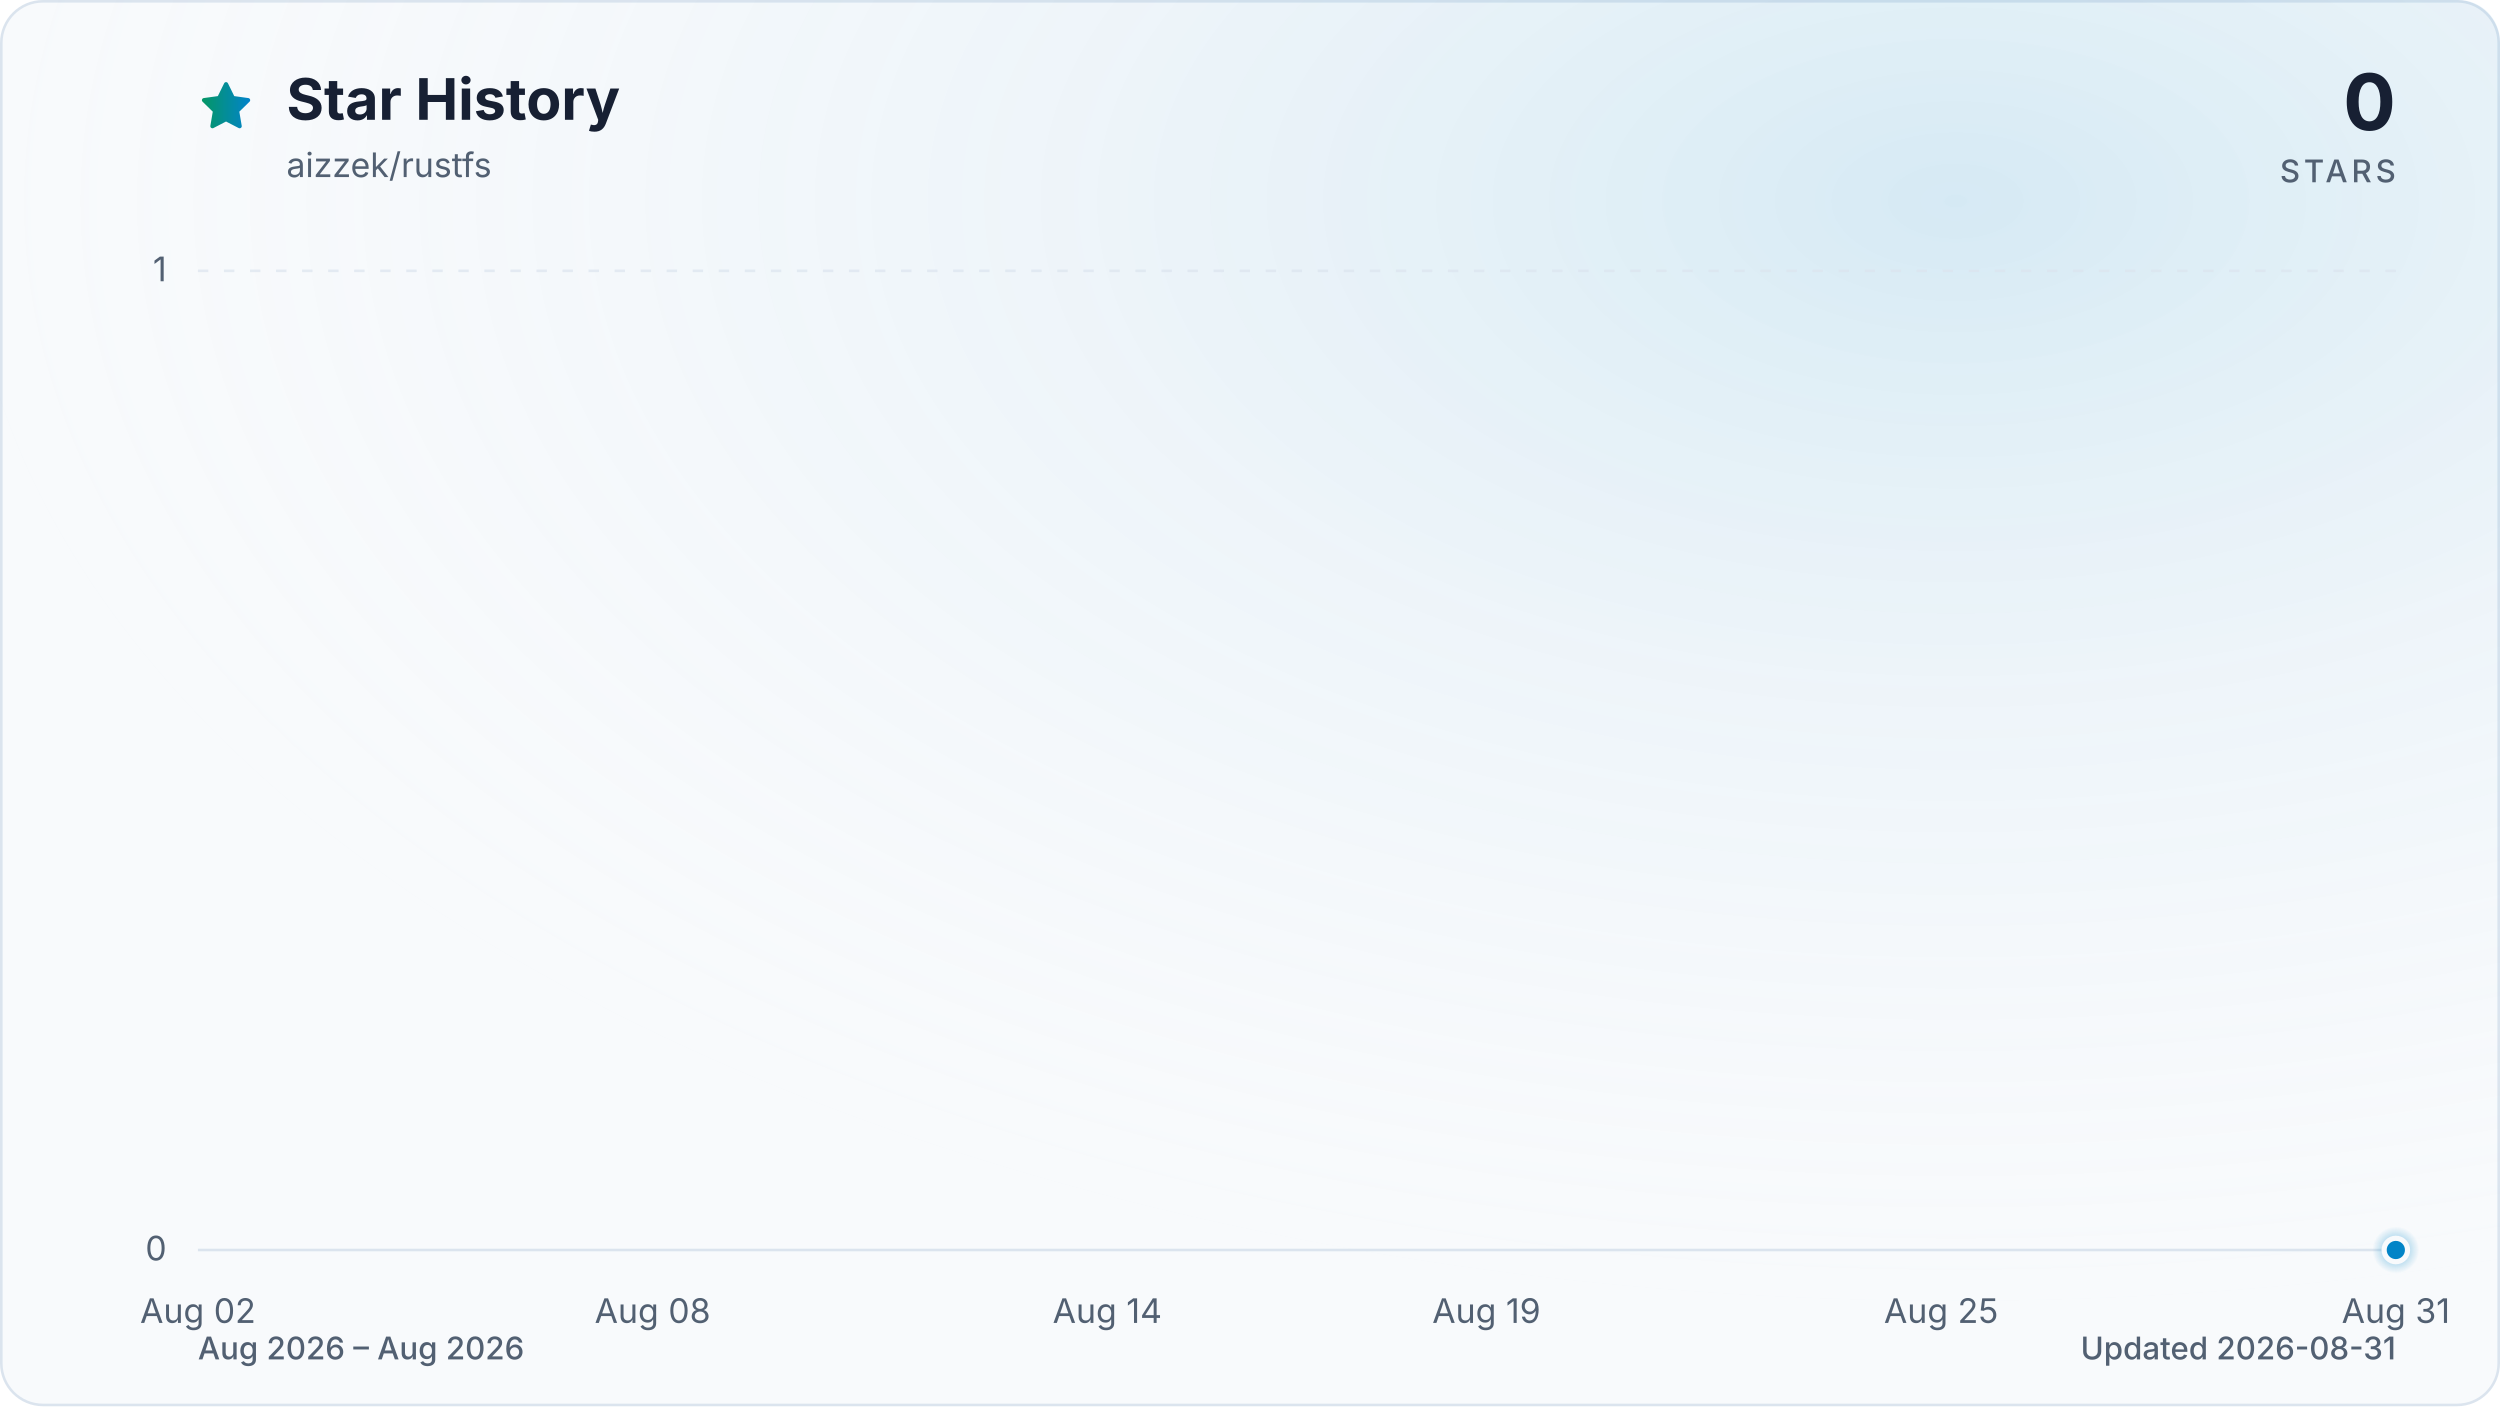
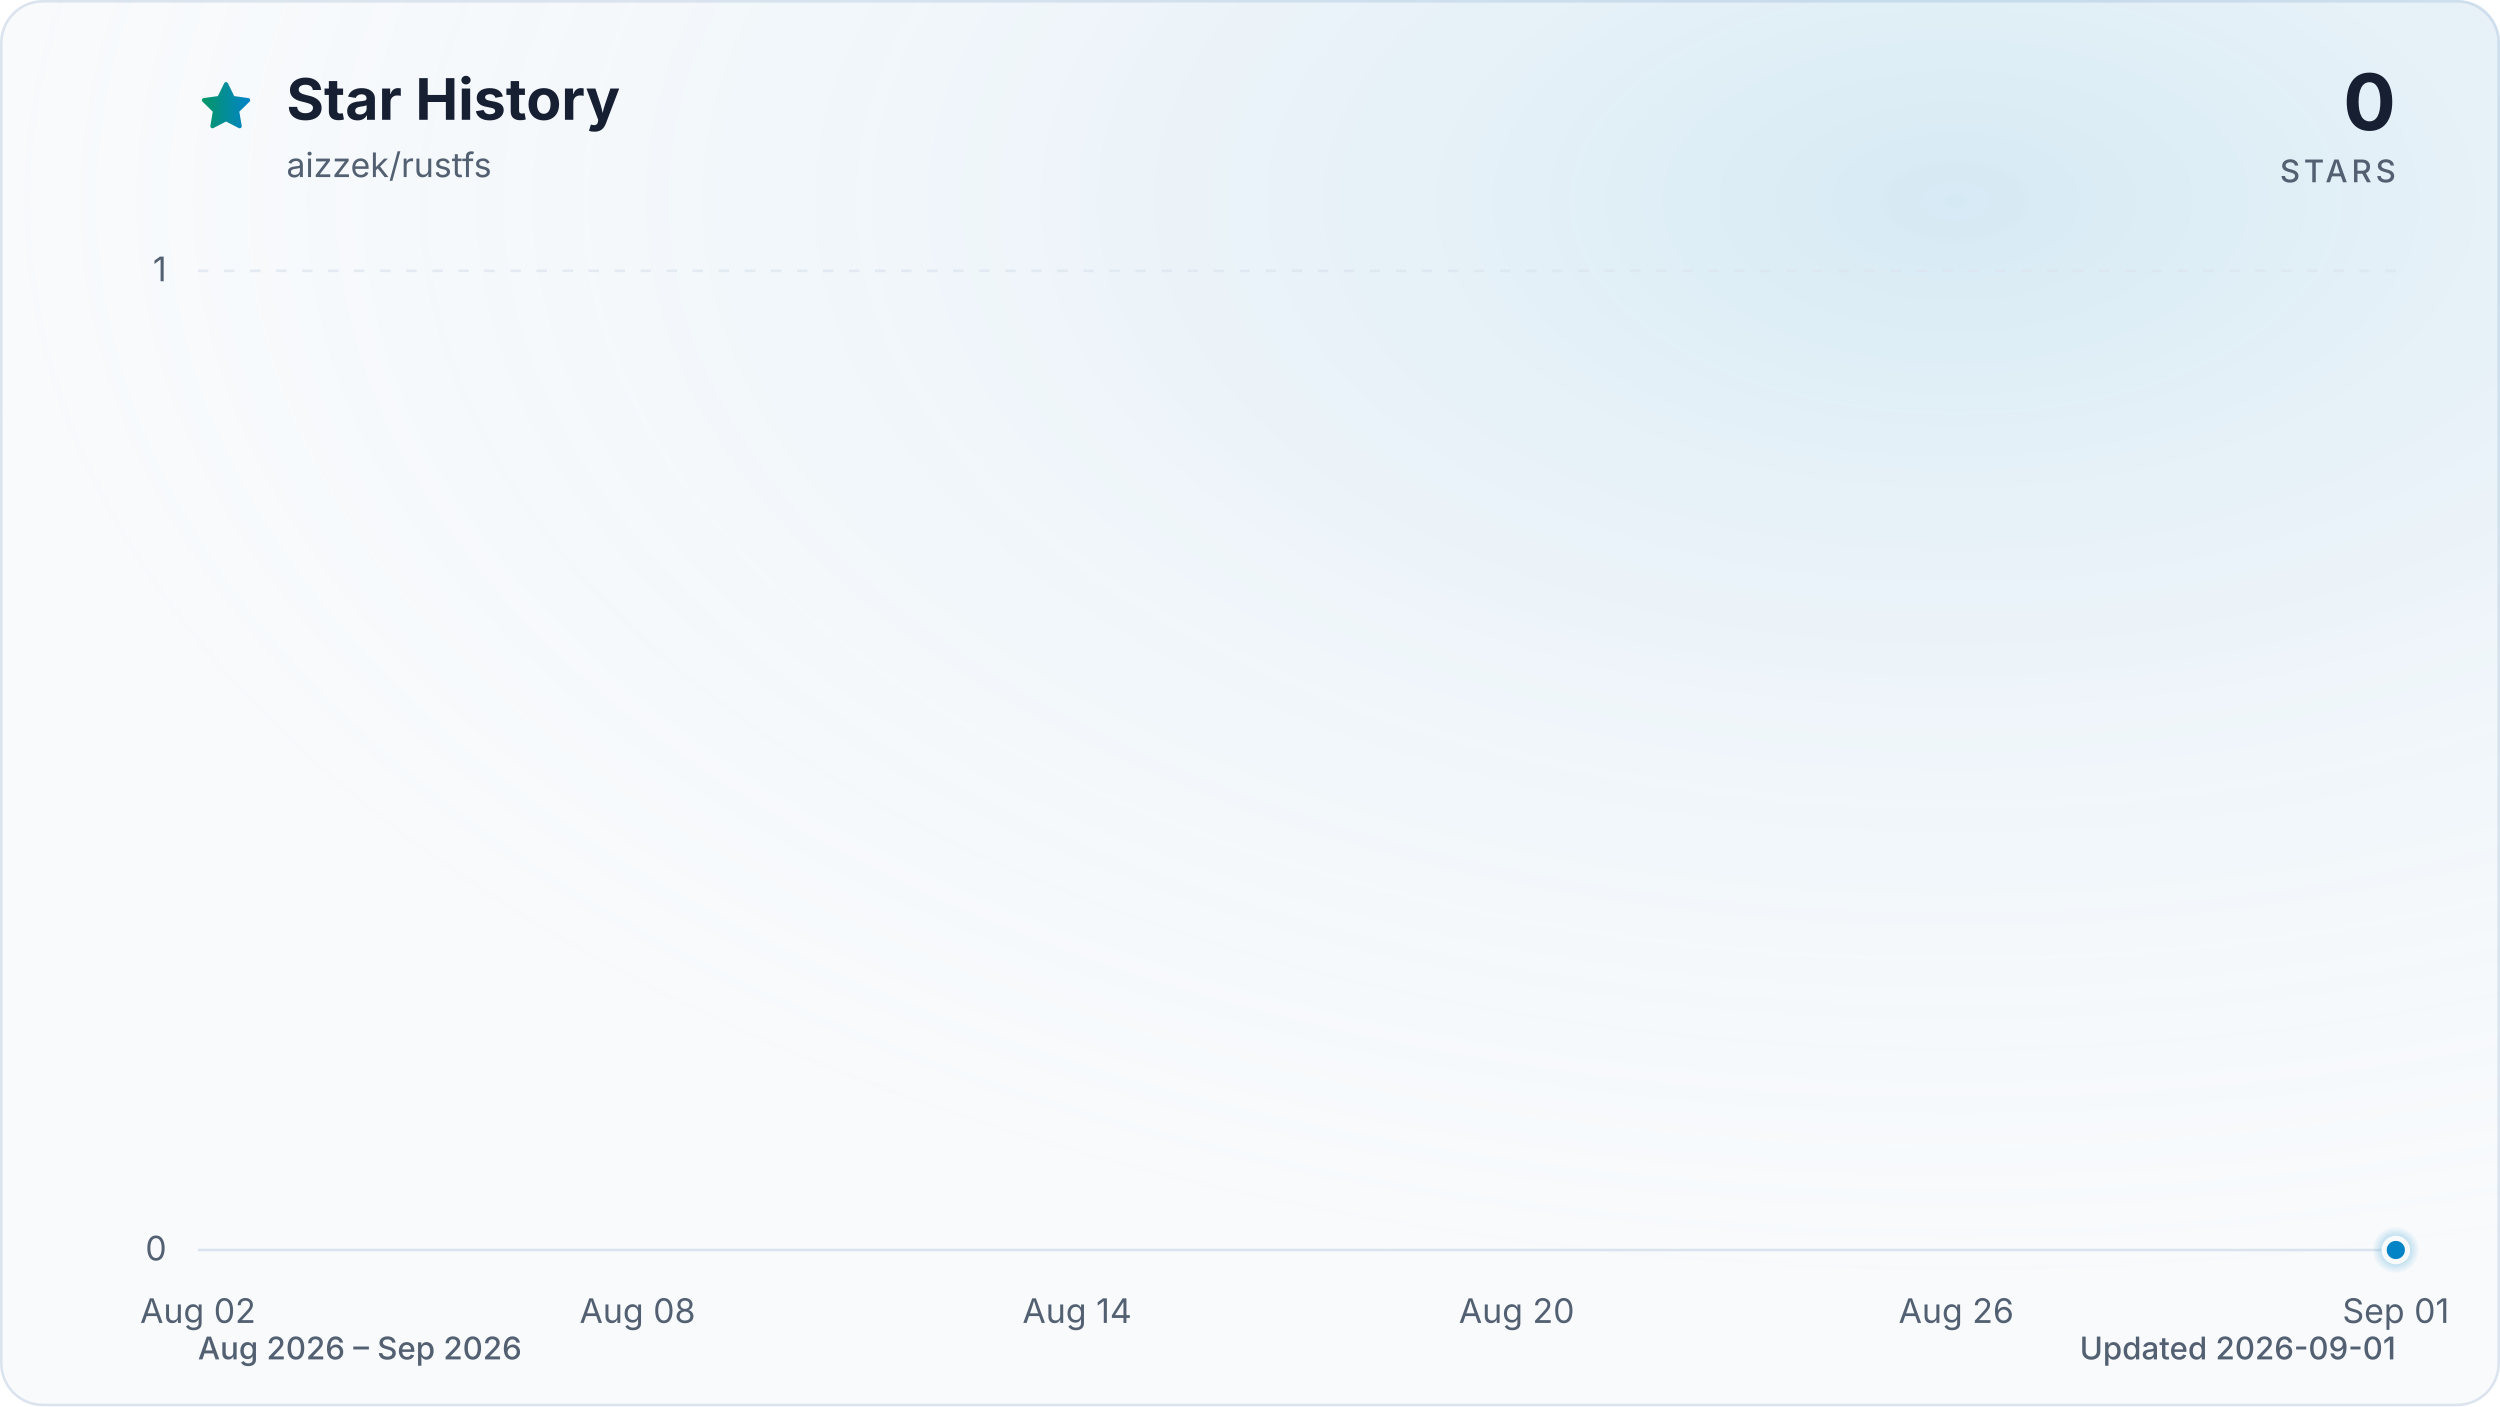
<svg xmlns="http://www.w3.org/2000/svg" viewBox="0 0 960 540" role="img" aria-labelledby="title description" data-style="gradient" data-variant="glow" data-animated="true">
  <defs>
    <linearGradient id="trend" x1="0" y1="0" x2="1" y2="0">
      <stop offset="0%" stop-color="#059669" />
      <stop offset="100%" stop-color="#0284c7" />
    </linearGradient>
    <linearGradient id="area" x1="0" y1="0" x2="0" y2="1">
      <stop offset="0%" stop-color="#059669" stop-opacity="0.30" />
      <stop offset="55%" stop-color="#0284c7" stop-opacity="0.10" />
      <stop offset="100%" stop-color="#0284c7" stop-opacity="0.01" />
    </linearGradient>
    <radialGradient id="marker-halo" cx="50%" cy="50%" r="50%">
      <stop offset="0%" stop-color="#0284c7" stop-opacity="0.55" />
      <stop offset="100%" stop-color="#0284c7" stop-opacity="0" />
    </radialGradient>
    <radialGradient id="surface-glow" cx="78%" cy="14%" r="80%">
      <stop offset="0%" stop-color="#0284c7" stop-opacity="0.14" />
      <stop offset="100%" stop-color="#f8fafc" stop-opacity="0" />
    </radialGradient>
    <filter id="trend-glow" x="-20%" y="-20%" width="140%" height="140%">
      <feGaussianBlur stdDeviation="7" />
    </filter>
  </defs>
  <style>
.trend-enter{transform-box:fill-box;transform-origin:center;animation:trend-enter 520ms cubic-bezier(0.16,1,0.3,1)}
.marker-enter{transform-box:fill-box;transform-origin:center;animation:marker-enter 320ms cubic-bezier(0.16,1,0.3,1) 200ms both}
.marker-pulse{transform-box:fill-box;transform-origin:center;animation:marker-pulse 2.6s ease-out infinite}
@keyframes trend-enter{from{opacity:.35;transform:translateY(10px)}to{opacity:1;transform:translateY(0)}}
@keyframes marker-enter{from{opacity:0;transform:scale(.4)}to{opacity:1;transform:scale(1)}}
@keyframes marker-pulse{0%{opacity:.5;transform:scale(.7)}70%,100%{opacity:0;transform:scale(2.1)}}
@media (prefers-reduced-motion:reduce){.trend-enter,.marker-enter,.marker-pulse{animation:none!important}}
@media (prefers-reduced-motion:reduce){.marker-pulse{opacity:0}}
</style>
  <rect x="0.5" y="0.5" width="959" height="539" fill="#f8fafc" stroke="#dbe4ee" stroke-width="1" rx="16" />
  <rect width="960" height="540" fill="url(#surface-glow)" rx="16" />
  <path d="M12 2.6l2.9 5.9 6.5.9-4.7 4.6 1.1 6.5-5.8-3-5.8 3 1.1-6.5-4.7-4.6 6.5-.9L12 2.6Z" transform="translate(76 30) scale(.9)" fill="url(#trend)" stroke="url(#trend)" stroke-width="1.8" stroke-linejoin="round" aria-hidden="true" />
  <text x="110" y="46" fill="#172033" font-family="ui-sans-serif, system-ui, -apple-system, BlinkMacSystemFont, 'Segoe UI', sans-serif" font-size="22" font-weight="700">Star History</text>
  <text x="110" y="68" fill="#526072" font-family="ui-sans-serif, system-ui, -apple-system, BlinkMacSystemFont, 'Segoe UI', sans-serif" font-size="13">aizzek/rustfs</text>
  <text x="920" y="50" fill="#172033" font-family="ui-sans-serif, system-ui, -apple-system, BlinkMacSystemFont, 'Segoe UI', sans-serif" font-size="30" font-weight="700" text-anchor="end">0</text>
  <text x="920" y="70" fill="#526072" font-family="ui-sans-serif, system-ui, -apple-system, BlinkMacSystemFont, 'Segoe UI', sans-serif" font-size="12" font-weight="500" letter-spacing="1.5" text-anchor="end">STARS</text>
  <line x1="76" y1="480.0" x2="920" y2="480.0" stroke="#dbe4ee" stroke-width="1" stroke-dasharray="0" opacity="1" />
  <text x="64" y="484.0" fill="#526072" font-family="ui-sans-serif, system-ui, -apple-system, BlinkMacSystemFont, 'Segoe UI', sans-serif" font-size="13" text-anchor="end">0</text>
  <line x1="76" y1="104.0" x2="920" y2="104.0" stroke="#dbe4ee" stroke-width="1" stroke-dasharray="4 6" opacity="0.7" />
  <text x="64" y="108.0" fill="#526072" font-family="ui-sans-serif, system-ui, -apple-system, BlinkMacSystemFont, 'Segoe UI', sans-serif" font-size="13" text-anchor="end">1</text>
  <text x="76.0" y="508" fill="#526072" font-family="ui-sans-serif, system-ui, -apple-system, BlinkMacSystemFont, 'Segoe UI', sans-serif" font-size="13" text-anchor="middle">Aug 02</text>
-   <text x="250.6" y="508" fill="#526072" font-family="ui-sans-serif, system-ui, -apple-system, BlinkMacSystemFont, 'Segoe UI', sans-serif" font-size="13" text-anchor="middle">Aug 08</text>
-   <text x="425.2" y="508" fill="#526072" font-family="ui-sans-serif, system-ui, -apple-system, BlinkMacSystemFont, 'Segoe UI', sans-serif" font-size="13" text-anchor="middle">Aug 14</text>
-   <text x="570.8" y="508" fill="#526072" font-family="ui-sans-serif, system-ui, -apple-system, BlinkMacSystemFont, 'Segoe UI', sans-serif" font-size="13" text-anchor="middle">Aug 19</text>
-   <text x="745.4" y="508" fill="#526072" font-family="ui-sans-serif, system-ui, -apple-system, BlinkMacSystemFont, 'Segoe UI', sans-serif" font-size="13" text-anchor="middle">Aug 25</text>
-   <text x="920.0" y="508" fill="#526072" font-family="ui-sans-serif, system-ui, -apple-system, BlinkMacSystemFont, 'Segoe UI', sans-serif" font-size="13" text-anchor="middle">Aug 31</text>
+   <text x="244.8" y="508" fill="#526072" font-family="ui-sans-serif, system-ui, -apple-system, BlinkMacSystemFont, 'Segoe UI', sans-serif" font-size="13" text-anchor="middle">Aug 08</text>
+   <text x="413.6" y="508" fill="#526072" font-family="ui-sans-serif, system-ui, -apple-system, BlinkMacSystemFont, 'Segoe UI', sans-serif" font-size="13" text-anchor="middle">Aug 14</text>
+   <text x="582.4" y="508" fill="#526072" font-family="ui-sans-serif, system-ui, -apple-system, BlinkMacSystemFont, 'Segoe UI', sans-serif" font-size="13" text-anchor="middle">Aug 20</text>
+   <text x="751.2" y="508" fill="#526072" font-family="ui-sans-serif, system-ui, -apple-system, BlinkMacSystemFont, 'Segoe UI', sans-serif" font-size="13" text-anchor="middle">Aug 26</text>
+   <text x="920.0" y="508" fill="#526072" font-family="ui-sans-serif, system-ui, -apple-system, BlinkMacSystemFont, 'Segoe UI', sans-serif" font-size="13" text-anchor="middle">Sep 01</text>
  <g class="trend-enter">
-     <path d="M 76.0 480.0 C 85.7 480.0, 95.4 480.0, 105.1 480.0 C 114.8 480.0, 124.5 480.0, 134.2 480.0 C 143.9 480.0, 153.6 480.0, 163.3 480.0 C 173.0 480.0, 182.7 480.0, 192.4 480.0 C 202.1 480.0, 211.8 480.0, 221.5 480.0 C 231.2 480.0, 240.9 480.0, 250.6 480.0 C 260.3 480.0, 270.0 480.0, 279.7 480.0 C 289.4 480.0, 299.1 480.0, 308.8 480.0 C 318.5 480.0, 328.2 480.0, 337.9 480.0 C 347.6 480.0, 357.3 480.0, 367.0 480.0 C 376.7 480.0, 386.4 480.0, 396.1 480.0 C 405.8 480.0, 415.5 480.0, 425.2 480.0 C 434.9 480.0, 444.6 480.0, 454.3 480.0 C 464.0 480.0, 473.7 480.0, 483.4 480.0 C 493.1 480.0, 502.9 480.0, 512.6 480.0 C 522.3 480.0, 532.0 480.0, 541.7 480.0 C 551.4 480.0, 561.1 480.0, 570.8 480.0 C 580.5 480.0, 590.2 480.0, 599.9 480.0 C 609.6 480.0, 619.3 480.0, 629.0 480.0 C 638.7 480.0, 648.4 480.0, 658.1 480.0 C 667.8 480.0, 677.5 480.0, 687.2 480.0 C 696.9 480.0, 706.6 480.0, 716.3 480.0 C 726.0 480.0, 735.7 480.0, 745.4 480.0 C 755.1 480.0, 764.8 480.0, 774.5 480.0 C 784.2 480.0, 793.9 480.0, 803.6 480.0 C 813.3 480.0, 823.0 480.0, 832.7 480.0 C 842.4 480.0, 852.1 480.0, 861.8 480.0 C 871.5 480.0, 881.2 480.0, 890.9 480.0 C 900.6 480.0, 910.3 480.0, 920.0 480.0 L 920.0 480.0 L 76.0 480.0 Z" fill="url(#area)" />
-     <path d="M 76.0 480.0 C 85.7 480.0, 95.4 480.0, 105.1 480.0 C 114.8 480.0, 124.5 480.0, 134.2 480.0 C 143.9 480.0, 153.6 480.0, 163.3 480.0 C 173.0 480.0, 182.7 480.0, 192.4 480.0 C 202.1 480.0, 211.8 480.0, 221.5 480.0 C 231.2 480.0, 240.9 480.0, 250.6 480.0 C 260.3 480.0, 270.0 480.0, 279.7 480.0 C 289.4 480.0, 299.1 480.0, 308.8 480.0 C 318.5 480.0, 328.2 480.0, 337.9 480.0 C 347.6 480.0, 357.3 480.0, 367.0 480.0 C 376.7 480.0, 386.4 480.0, 396.1 480.0 C 405.8 480.0, 415.5 480.0, 425.2 480.0 C 434.9 480.0, 444.6 480.0, 454.3 480.0 C 464.0 480.0, 473.7 480.0, 483.4 480.0 C 493.1 480.0, 502.9 480.0, 512.6 480.0 C 522.3 480.0, 532.0 480.0, 541.7 480.0 C 551.4 480.0, 561.1 480.0, 570.8 480.0 C 580.5 480.0, 590.2 480.0, 599.9 480.0 C 609.6 480.0, 619.3 480.0, 629.0 480.0 C 638.7 480.0, 648.4 480.0, 658.1 480.0 C 667.8 480.0, 677.5 480.0, 687.2 480.0 C 696.9 480.0, 706.6 480.0, 716.3 480.0 C 726.0 480.0, 735.7 480.0, 745.4 480.0 C 755.1 480.0, 764.8 480.0, 774.5 480.0 C 784.2 480.0, 793.9 480.0, 803.6 480.0 C 813.3 480.0, 823.0 480.0, 832.7 480.0 C 842.4 480.0, 852.1 480.0, 861.8 480.0 C 871.5 480.0, 881.2 480.0, 890.9 480.0 C 900.6 480.0, 910.3 480.0, 920.0 480.0" fill="none" stroke="url(#trend)" stroke-width="12" stroke-linecap="round" stroke-linejoin="round" opacity="0.16" filter="url(#trend-glow)" />
-     <path d="M 76.0 480.0 C 85.7 480.0, 95.4 480.0, 105.1 480.0 C 114.8 480.0, 124.5 480.0, 134.2 480.0 C 143.9 480.0, 153.6 480.0, 163.3 480.0 C 173.0 480.0, 182.7 480.0, 192.4 480.0 C 202.1 480.0, 211.8 480.0, 221.5 480.0 C 231.2 480.0, 240.9 480.0, 250.6 480.0 C 260.3 480.0, 270.0 480.0, 279.7 480.0 C 289.4 480.0, 299.1 480.0, 308.8 480.0 C 318.5 480.0, 328.2 480.0, 337.9 480.0 C 347.6 480.0, 357.3 480.0, 367.0 480.0 C 376.7 480.0, 386.4 480.0, 396.1 480.0 C 405.8 480.0, 415.5 480.0, 425.2 480.0 C 434.9 480.0, 444.6 480.0, 454.3 480.0 C 464.0 480.0, 473.7 480.0, 483.4 480.0 C 493.1 480.0, 502.9 480.0, 512.6 480.0 C 522.3 480.0, 532.0 480.0, 541.7 480.0 C 551.4 480.0, 561.1 480.0, 570.8 480.0 C 580.5 480.0, 590.2 480.0, 599.9 480.0 C 609.6 480.0, 619.3 480.0, 629.0 480.0 C 638.7 480.0, 648.4 480.0, 658.1 480.0 C 667.8 480.0, 677.5 480.0, 687.2 480.0 C 696.9 480.0, 706.6 480.0, 716.3 480.0 C 726.0 480.0, 735.7 480.0, 745.4 480.0 C 755.1 480.0, 764.8 480.0, 774.5 480.0 C 784.2 480.0, 793.9 480.0, 803.6 480.0 C 813.3 480.0, 823.0 480.0, 832.7 480.0 C 842.4 480.0, 852.1 480.0, 861.8 480.0 C 871.5 480.0, 881.2 480.0, 890.9 480.0 C 900.6 480.0, 910.3 480.0, 920.0 480.0" fill="none" stroke="url(#trend)" stroke-width="3" stroke-linecap="round" stroke-linejoin="round" />
+     <path d="M 76.0 480.0 C 85.4 480.0, 94.8 480.0, 104.1 480.0 C 113.5 480.0, 122.9 480.0, 132.3 480.0 C 141.6 480.0, 151.0 480.0, 160.4 480.0 C 169.8 480.0, 179.2 480.0, 188.5 480.0 C 197.9 480.0, 207.3 480.0, 216.7 480.0 C 226.0 480.0, 235.4 480.0, 244.8 480.0 C 254.2 480.0, 263.6 480.0, 272.9 480.0 C 282.3 480.0, 291.7 480.0, 301.1 480.0 C 310.4 480.0, 319.8 480.0, 329.2 480.0 C 338.6 480.0, 348.0 480.0, 357.3 480.0 C 366.7 480.0, 376.1 480.0, 385.5 480.0 C 394.8 480.0, 404.2 480.0, 413.6 480.0 C 423.0 480.0, 432.4 480.0, 441.7 480.0 C 451.1 480.0, 460.5 480.0, 469.9 480.0 C 479.2 480.0, 488.6 480.0, 498.0 480.0 C 507.4 480.0, 516.8 480.0, 526.1 480.0 C 535.5 480.0, 544.9 480.0, 554.3 480.0 C 563.6 480.0, 573.0 480.0, 582.4 480.0 C 591.8 480.0, 601.2 480.0, 610.5 480.0 C 619.9 480.0, 629.3 480.0, 638.7 480.0 C 648.0 480.0, 657.4 480.0, 666.8 480.0 C 676.2 480.0, 685.6 480.0, 694.9 480.0 C 704.3 480.0, 713.7 480.0, 723.1 480.0 C 732.4 480.0, 741.8 480.0, 751.2 480.0 C 760.6 480.0, 770.0 480.0, 779.3 480.0 C 788.7 480.0, 798.1 480.0, 807.5 480.0 C 816.8 480.0, 826.2 480.0, 835.6 480.0 C 845.0 480.0, 854.4 480.0, 863.7 480.0 C 873.1 480.0, 882.5 480.0, 891.9 480.0 C 901.2 480.0, 910.6 480.0, 920.0 480.0 L 920.0 480.0 L 76.0 480.0 Z" fill="url(#area)" />
+     <path d="M 76.0 480.0 C 85.4 480.0, 94.8 480.0, 104.1 480.0 C 113.5 480.0, 122.9 480.0, 132.3 480.0 C 141.6 480.0, 151.0 480.0, 160.4 480.0 C 169.8 480.0, 179.2 480.0, 188.5 480.0 C 197.9 480.0, 207.3 480.0, 216.7 480.0 C 226.0 480.0, 235.4 480.0, 244.8 480.0 C 254.2 480.0, 263.6 480.0, 272.9 480.0 C 282.3 480.0, 291.7 480.0, 301.1 480.0 C 310.4 480.0, 319.8 480.0, 329.2 480.0 C 338.6 480.0, 348.0 480.0, 357.3 480.0 C 366.7 480.0, 376.1 480.0, 385.5 480.0 C 394.8 480.0, 404.2 480.0, 413.6 480.0 C 423.0 480.0, 432.4 480.0, 441.7 480.0 C 451.1 480.0, 460.5 480.0, 469.9 480.0 C 479.2 480.0, 488.6 480.0, 498.0 480.0 C 507.4 480.0, 516.8 480.0, 526.1 480.0 C 535.5 480.0, 544.9 480.0, 554.3 480.0 C 563.6 480.0, 573.0 480.0, 582.4 480.0 C 591.8 480.0, 601.2 480.0, 610.5 480.0 C 619.9 480.0, 629.3 480.0, 638.7 480.0 C 648.0 480.0, 657.4 480.0, 666.8 480.0 C 676.2 480.0, 685.6 480.0, 694.9 480.0 C 704.3 480.0, 713.7 480.0, 723.1 480.0 C 732.4 480.0, 741.8 480.0, 751.2 480.0 C 760.6 480.0, 770.0 480.0, 779.3 480.0 C 788.7 480.0, 798.1 480.0, 807.5 480.0 C 816.8 480.0, 826.2 480.0, 835.6 480.0 C 845.0 480.0, 854.4 480.0, 863.7 480.0 C 873.1 480.0, 882.5 480.0, 891.9 480.0 C 901.2 480.0, 910.6 480.0, 920.0 480.0" fill="none" stroke="url(#trend)" stroke-width="12" stroke-linecap="round" stroke-linejoin="round" opacity="0.16" filter="url(#trend-glow)" />
+     <path d="M 76.0 480.0 C 85.4 480.0, 94.8 480.0, 104.1 480.0 C 113.5 480.0, 122.9 480.0, 132.3 480.0 C 141.6 480.0, 151.0 480.0, 160.4 480.0 C 169.8 480.0, 179.2 480.0, 188.5 480.0 C 197.9 480.0, 207.3 480.0, 216.7 480.0 C 226.0 480.0, 235.4 480.0, 244.8 480.0 C 254.2 480.0, 263.6 480.0, 272.9 480.0 C 282.3 480.0, 291.7 480.0, 301.1 480.0 C 310.4 480.0, 319.8 480.0, 329.2 480.0 C 338.6 480.0, 348.0 480.0, 357.3 480.0 C 366.7 480.0, 376.1 480.0, 385.5 480.0 C 394.8 480.0, 404.2 480.0, 413.6 480.0 C 423.0 480.0, 432.4 480.0, 441.7 480.0 C 451.1 480.0, 460.5 480.0, 469.9 480.0 C 479.2 480.0, 488.6 480.0, 498.0 480.0 C 507.4 480.0, 516.8 480.0, 526.1 480.0 C 535.5 480.0, 544.9 480.0, 554.3 480.0 C 563.6 480.0, 573.0 480.0, 582.4 480.0 C 591.8 480.0, 601.2 480.0, 610.5 480.0 C 619.9 480.0, 629.3 480.0, 638.7 480.0 C 648.0 480.0, 657.4 480.0, 666.8 480.0 C 676.2 480.0, 685.6 480.0, 694.9 480.0 C 704.3 480.0, 713.7 480.0, 723.1 480.0 C 732.4 480.0, 741.8 480.0, 751.2 480.0 C 760.6 480.0, 770.0 480.0, 779.3 480.0 C 788.7 480.0, 798.1 480.0, 807.5 480.0 C 816.8 480.0, 826.2 480.0, 835.6 480.0 C 845.0 480.0, 854.4 480.0, 863.7 480.0 C 873.1 480.0, 882.5 480.0, 891.9 480.0 C 901.2 480.0, 910.6 480.0, 920.0 480.0" fill="none" stroke="url(#trend)" stroke-width="3" stroke-linecap="round" stroke-linejoin="round" />
  </g>
  <g class="marker-enter">
    <circle class="marker-pulse" cx="920.0" cy="480.0" r="9" fill="url(#marker-halo)" />
    <circle cx="920.0" cy="480.0" r="4.5" fill="#0284c7" stroke="#f8fafc" stroke-width="2" />
  </g>
-   <text x="76" y="522" fill="#526072" font-family="ui-sans-serif, system-ui, -apple-system, BlinkMacSystemFont, 'Segoe UI', sans-serif" font-size="12" font-weight="500">Aug 2026 – Aug 2026</text>
-   <text x="920" y="522" fill="#526072" font-family="ui-sans-serif, system-ui, -apple-system, BlinkMacSystemFont, 'Segoe UI', sans-serif" font-size="12" font-weight="500" text-anchor="end">Updated 2026-08-31</text>
+   <text x="76" y="522" fill="#526072" font-family="ui-sans-serif, system-ui, -apple-system, BlinkMacSystemFont, 'Segoe UI', sans-serif" font-size="12" font-weight="500">Aug 2026 – Sep 2026</text>
+   <text x="920" y="522" fill="#526072" font-family="ui-sans-serif, system-ui, -apple-system, BlinkMacSystemFont, 'Segoe UI', sans-serif" font-size="12" font-weight="500" text-anchor="end">Updated 2026-09-01</text>
</svg>
